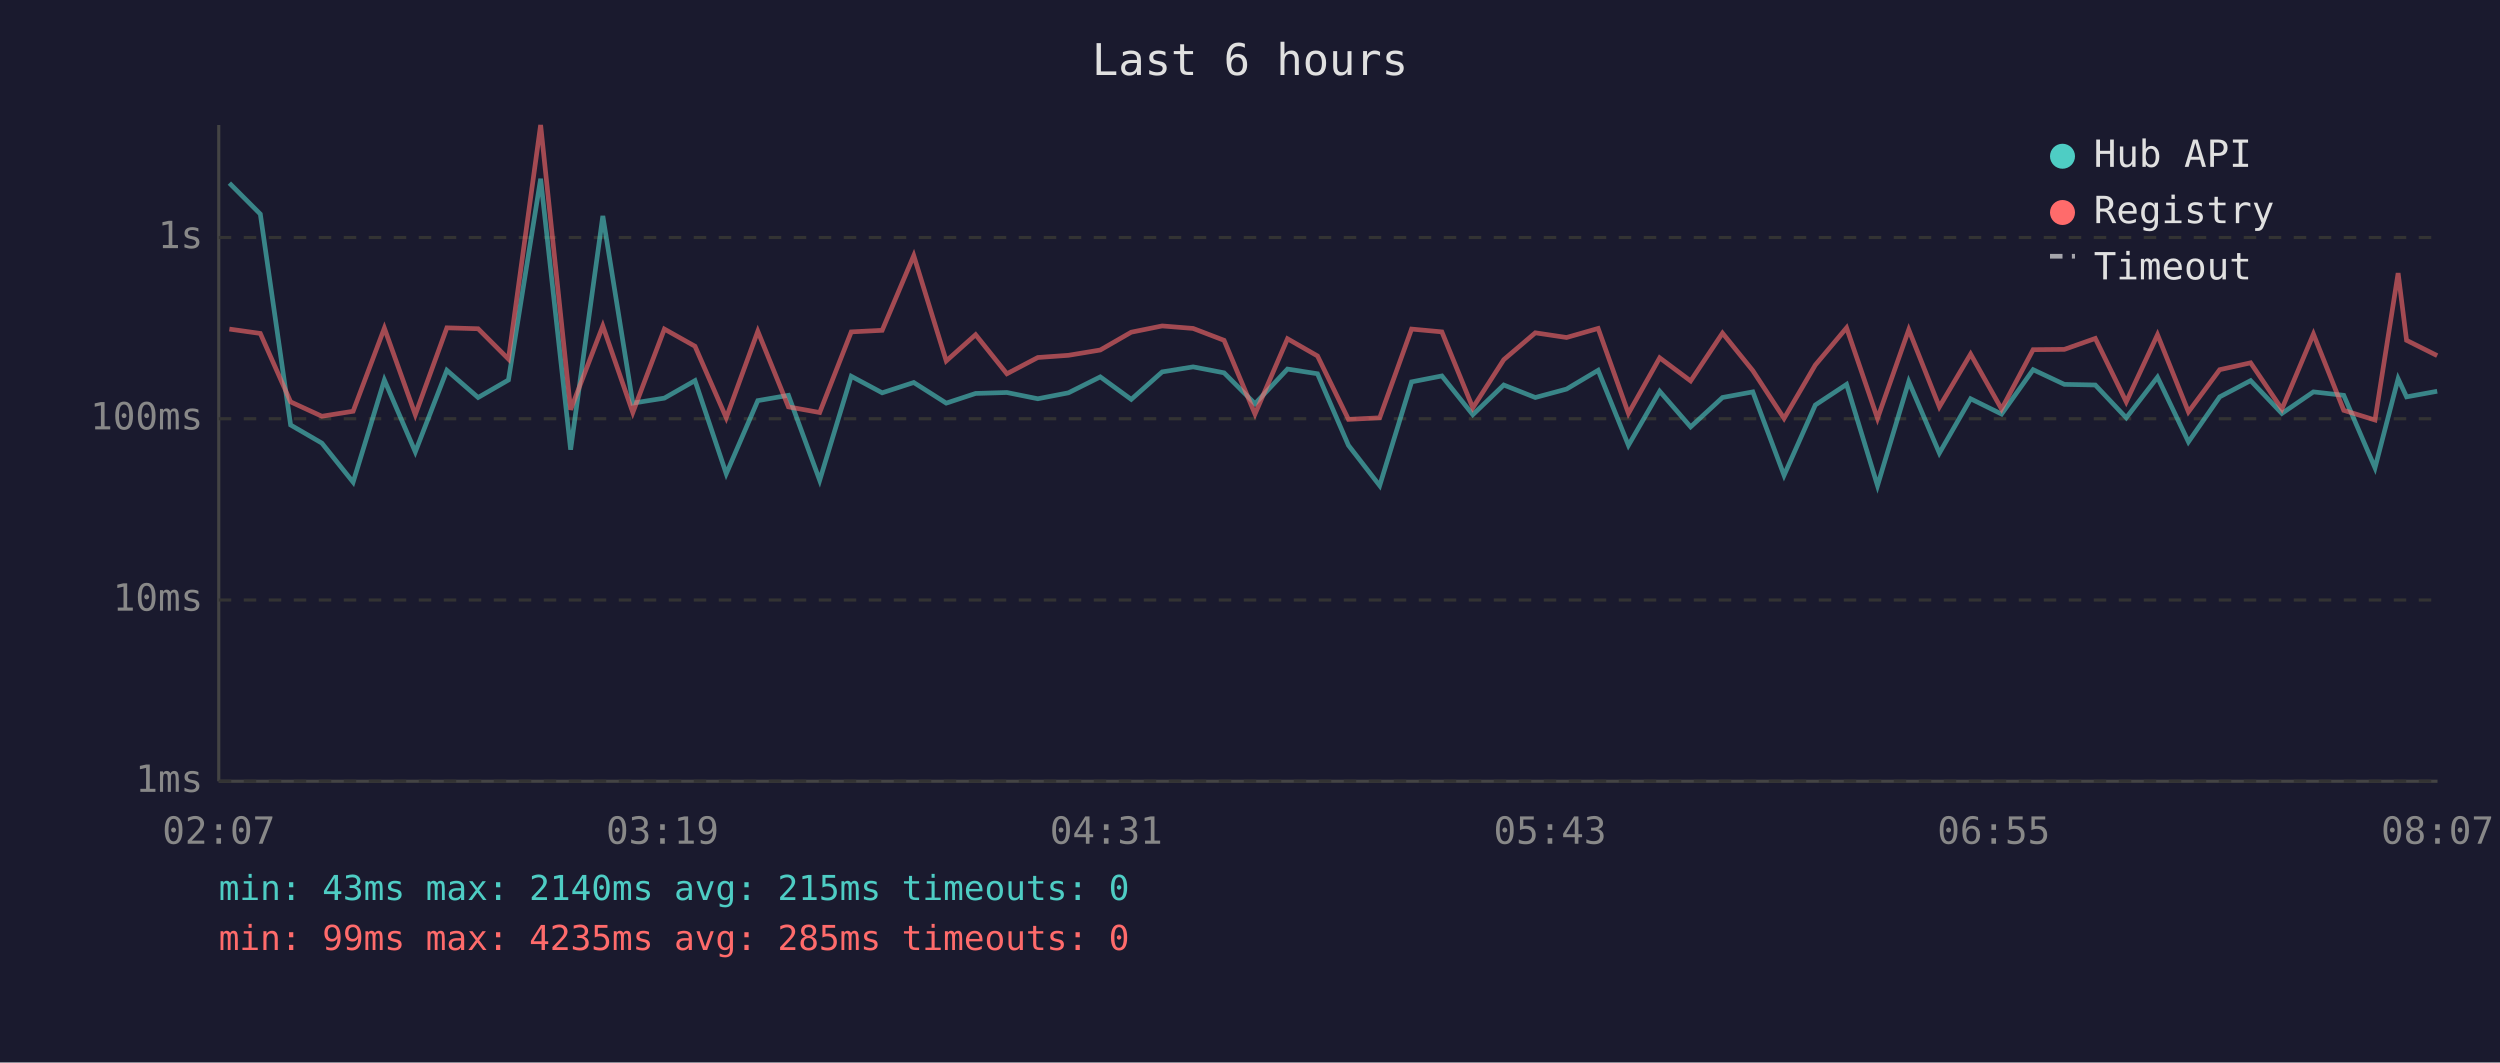
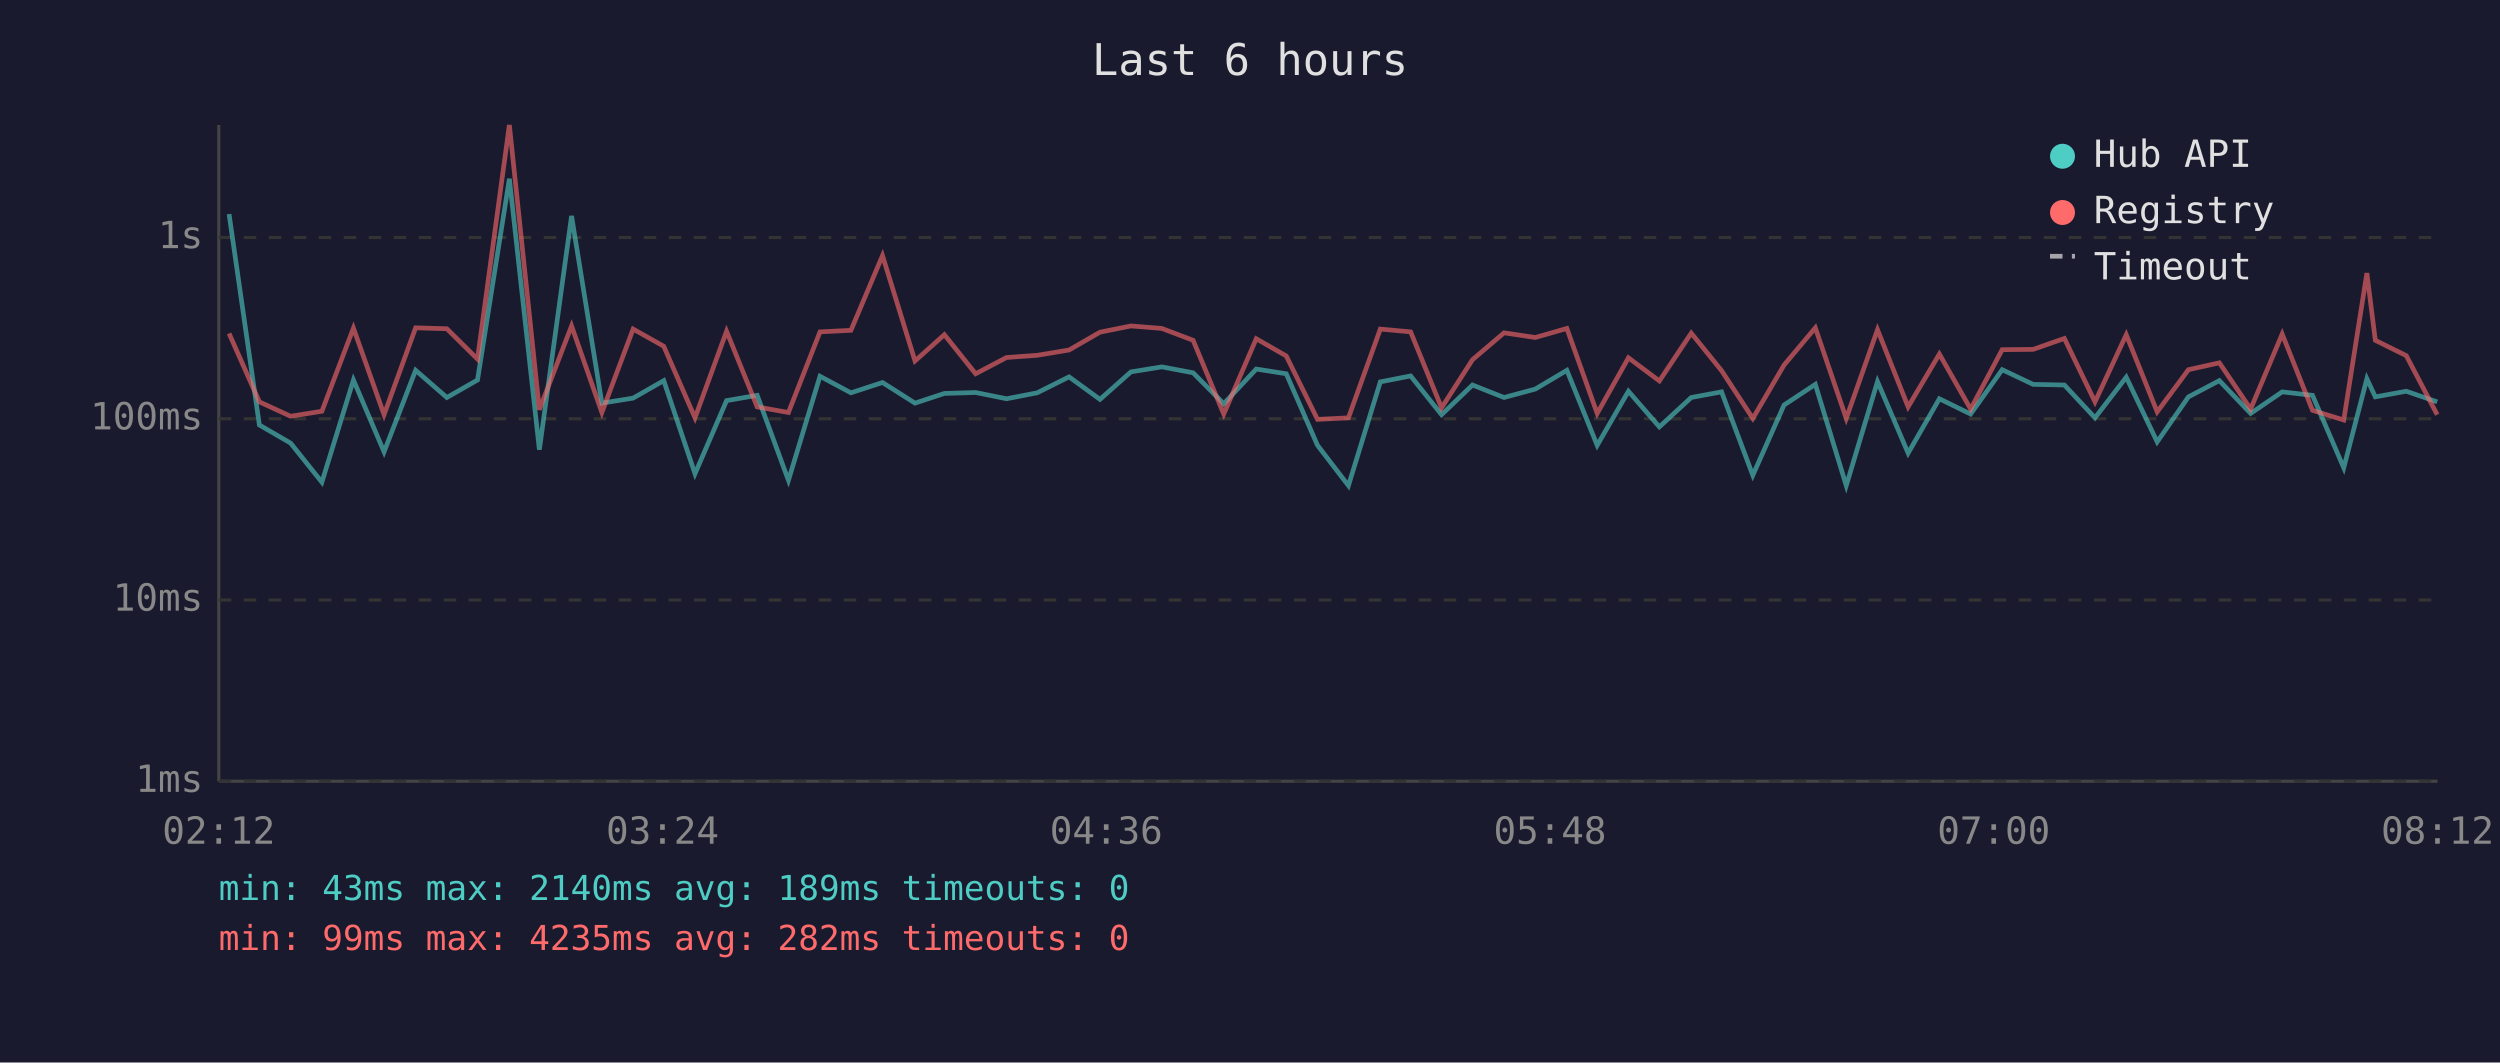
<svg xmlns="http://www.w3.org/2000/svg" viewBox="0 0 800 340" font-family="monospace" font-size="12">
  <rect width="800" height="340" fill="#1a1a2e" />
  <text x="400" y="24" fill="#e0e0e0" font-size="14" text-anchor="middle">Last 6 hours</text>
  <line x1="70" y1="40" x2="70" y2="250" stroke="#444" stroke-width="1" />
  <line x1="70" y1="250" x2="780" y2="250" stroke="#444" stroke-width="1" />
  <line x1="70" y1="250" x2="780" y2="250" stroke="#333" stroke-width="1" stroke-dasharray="4" />
  <text x="65" y="250" fill="#888" text-anchor="end" dominant-baseline="middle">1ms</text>
  <line x1="70" y1="192" x2="780" y2="192" stroke="#333" stroke-width="1" stroke-dasharray="4" />
  <text x="65" y="192" fill="#888" text-anchor="end" dominant-baseline="middle">10ms</text>
  <line x1="70" y1="134" x2="780" y2="134" stroke="#333" stroke-width="1" stroke-dasharray="4" />
  <text x="65" y="134" fill="#888" text-anchor="end" dominant-baseline="middle">100ms</text>
  <line x1="70" y1="76" x2="780" y2="76" stroke="#333" stroke-width="1" stroke-dasharray="4" />
  <text x="65" y="76" fill="#888" text-anchor="end" dominant-baseline="middle">1s</text>
-   <text x="70" y="270" fill="#888" text-anchor="middle">02:07</text>
-   <text x="212" y="270" fill="#888" text-anchor="middle">03:19</text>
-   <text x="354" y="270" fill="#888" text-anchor="middle">04:31</text>
-   <text x="496" y="270" fill="#888" text-anchor="middle">05:43</text>
-   <text x="638" y="270" fill="#888" text-anchor="middle">06:55</text>
-   <text x="780" y="270" fill="#888" text-anchor="middle">08:07</text>
-   <polyline points="73.4,58.6 83.3,68.5 93.0,136.0 103.0,141.8 113.0,154.3 123.0,121.6 132.9,144.6 143.0,118.5 153.0,127.2 162.7,121.6 173.0,57.2 182.6,143.9 192.9,69.1 202.5,129.0 212.6,127.4 222.4,121.8 232.4,151.6 242.5,128.2 252.3,126.5 262.3,153.7 272.4,120.4 282.3,125.7 292.4,122.4 302.8,129.0 312.2,125.9 322.2,125.6 332.1,127.6 341.9,125.7 352.1,120.6 362.0,127.8 371.9,119.0 381.8,117.4 391.7,119.3 401.6,129.2 412.0,118.1 421.6,119.6 431.5,142.5 441.5,155.4 451.7,122.2 461.4,120.3 471.3,132.7 481.2,123.2 491.3,127.2 501.3,124.5 511.4,118.5 521.1,142.5 531.1,125.2 541.0,136.6 551.2,127.2 560.9,125.4 570.9,152.1 580.9,129.6 590.9,123.0 600.8,155.4 610.8,122.1 620.6,145.0 630.6,127.6 640.5,132.5 650.6,118.3 660.6,123.0 670.5,123.2 680.4,133.7 690.4,120.7 700.3,141.4 710.3,127.0 720.2,121.8 730.2,132.3 740.3,125.4 750.0,126.5 760.0,149.7 767.4,121.2 770.1,127.0 779.9,125.2" fill="none" stroke="#4ecdc4" stroke-width="1.5" opacity="0.6" />
-   <polyline points="73.4,105.3 83.3,106.7 93.0,128.6 103.0,133.2 113.0,131.6 123.0,105.0 132.9,132.7 143.0,104.9 153.0,105.2 162.7,114.9 173.0,40.0 182.6,131.1 192.9,104.3 202.5,132.0 212.6,105.3 222.4,110.8 232.4,133.7 242.5,106.0 252.3,130.2 262.3,132.0 272.4,106.2 282.3,105.7 292.4,81.8 302.8,115.5 312.2,107.1 322.2,119.6 332.1,114.4 341.9,113.7 352.1,112.0 362.0,106.3 371.9,104.3 381.8,105.1 391.7,108.9 401.6,132.5 412.0,108.4 421.6,113.9 431.5,134.2 441.5,133.7 451.7,105.3 461.4,106.2 471.3,130.5 481.2,115.1 491.3,106.5 501.3,108.0 511.4,105.1 521.1,132.3 531.1,114.5 541.0,121.9 551.2,106.6 560.9,118.6 570.9,133.9 580.9,116.8 590.9,104.9 600.8,133.9 610.8,105.5 620.6,130.2 630.6,113.3 640.5,130.9 650.6,111.9 660.6,111.8 670.5,108.3 680.4,128.6 690.4,107.1 700.3,131.8 710.3,118.3 720.2,116.1 730.2,130.9 740.3,106.9 750.0,131.3 760.0,134.4 767.4,87.4 770.1,108.9 779.9,113.8" fill="none" stroke="#ff6b6b" stroke-width="1.5" opacity="0.6" />
+   <text x="70" y="270" fill="#888" text-anchor="middle">02:12</text>
+   <text x="212" y="270" fill="#888" text-anchor="middle">03:24</text>
+   <text x="354" y="270" fill="#888" text-anchor="middle">04:36</text>
+   <text x="496" y="270" fill="#888" text-anchor="middle">05:48</text>
+   <text x="638" y="270" fill="#888" text-anchor="middle">07:00</text>
+   <text x="780" y="270" fill="#888" text-anchor="middle">08:12</text>
+   <polyline points="73.3,68.5 83.0,136.0 93.0,141.8 103.0,154.3 113.1,121.6 122.9,144.6 133.0,118.5 143.0,127.2 152.8,121.6 163.0,57.2 172.6,143.9 182.9,69.1 192.6,129.0 202.6,127.4 212.4,121.8 222.4,151.6 232.5,128.2 242.3,126.5 252.3,153.7 262.4,120.4 272.3,125.7 282.4,122.4 292.8,129.0 302.2,125.9 312.2,125.6 322.1,127.6 331.9,125.7 342.1,120.6 352.0,127.8 361.9,119.0 371.8,117.4 381.8,119.3 391.6,129.2 402.0,118.1 411.6,119.6 421.6,142.5 431.5,155.4 441.7,122.2 451.4,120.3 461.3,132.7 471.2,123.2 481.3,127.2 491.3,124.5 501.4,118.5 511.1,142.5 521.1,125.2 531.0,136.6 541.2,127.2 550.9,125.4 560.9,152.1 570.9,129.6 580.9,123.0 590.8,155.4 600.8,122.1 610.6,145.0 620.6,127.6 630.6,132.5 640.7,118.3 650.6,123.0 660.6,123.2 670.4,133.7 680.4,120.7 690.3,141.4 700.3,127.0 710.2,121.8 720.2,132.3 730.3,125.4 740.0,126.5 750.0,149.7 757.4,121.2 760.1,127.0 770.0,125.2 779.9,128.6" fill="none" stroke="#4ecdc4" stroke-width="1.5" opacity="0.6" />
+   <polyline points="73.3,106.7 83.0,128.6 93.0,133.2 103.0,131.6 113.1,105.0 122.9,132.7 133.0,104.9 143.0,105.2 152.8,114.9 163.0,40.0 172.6,131.1 182.9,104.3 192.6,132.0 202.6,105.3 212.4,110.8 222.4,133.7 232.5,106.0 242.3,130.2 252.3,132.0 262.4,106.2 272.3,105.7 282.4,81.8 292.8,115.5 302.2,107.1 312.2,119.6 322.1,114.4 331.9,113.7 342.1,112.0 352.0,106.3 361.9,104.3 371.8,105.1 381.8,108.9 391.6,132.5 402.0,108.4 411.6,113.9 421.6,134.2 431.5,133.7 441.7,105.3 451.4,106.2 461.3,130.5 471.2,115.1 481.3,106.5 491.3,108.0 501.4,105.1 511.1,132.3 521.1,114.5 531.0,121.9 541.2,106.6 550.9,118.6 560.9,133.9 570.9,116.8 580.9,104.9 590.8,133.9 600.8,105.5 610.6,130.2 620.6,113.3 630.6,130.9 640.7,111.9 650.6,111.8 660.6,108.3 670.4,128.6 680.4,107.1 690.3,131.8 700.3,118.3 710.2,116.1 720.2,130.9 730.3,106.9 740.0,131.3 750.0,134.4 757.4,87.4 760.1,108.9 770.0,113.8 779.9,132.7" fill="none" stroke="#ff6b6b" stroke-width="1.5" opacity="0.6" />
  <circle cx="660" cy="50" r="4" fill="#4ecdc4" />
  <text x="670" y="50" fill="#e0e0e0" dominant-baseline="middle">Hub API</text>
  <circle cx="660" cy="68" r="4" fill="#ff6b6b" />
  <text x="670" y="68" fill="#e0e0e0" dominant-baseline="middle">Registry</text>
  <line x1="656" y1="82" x2="664" y2="82" stroke="#e0e0e0" stroke-width="1.5" stroke-dasharray="4,3" opacity="0.7" />
  <text x="670" y="86" fill="#e0e0e0" dominant-baseline="middle">Timeout</text>
-   <text x="70" y="288" fill="#4ecdc4" font-size="11">min: 43ms  max: 2140ms  avg: 215ms  timeouts: 0</text>
-   <text x="70" y="304" fill="#ff6b6b" font-size="11">min: 99ms  max: 4235ms  avg: 285ms  timeouts: 0</text>
+   <text x="70" y="288" fill="#4ecdc4" font-size="11">min: 43ms  max: 2140ms  avg: 189ms  timeouts: 0</text>
+   <text x="70" y="304" fill="#ff6b6b" font-size="11">min: 99ms  max: 4235ms  avg: 282ms  timeouts: 0</text>
</svg>
